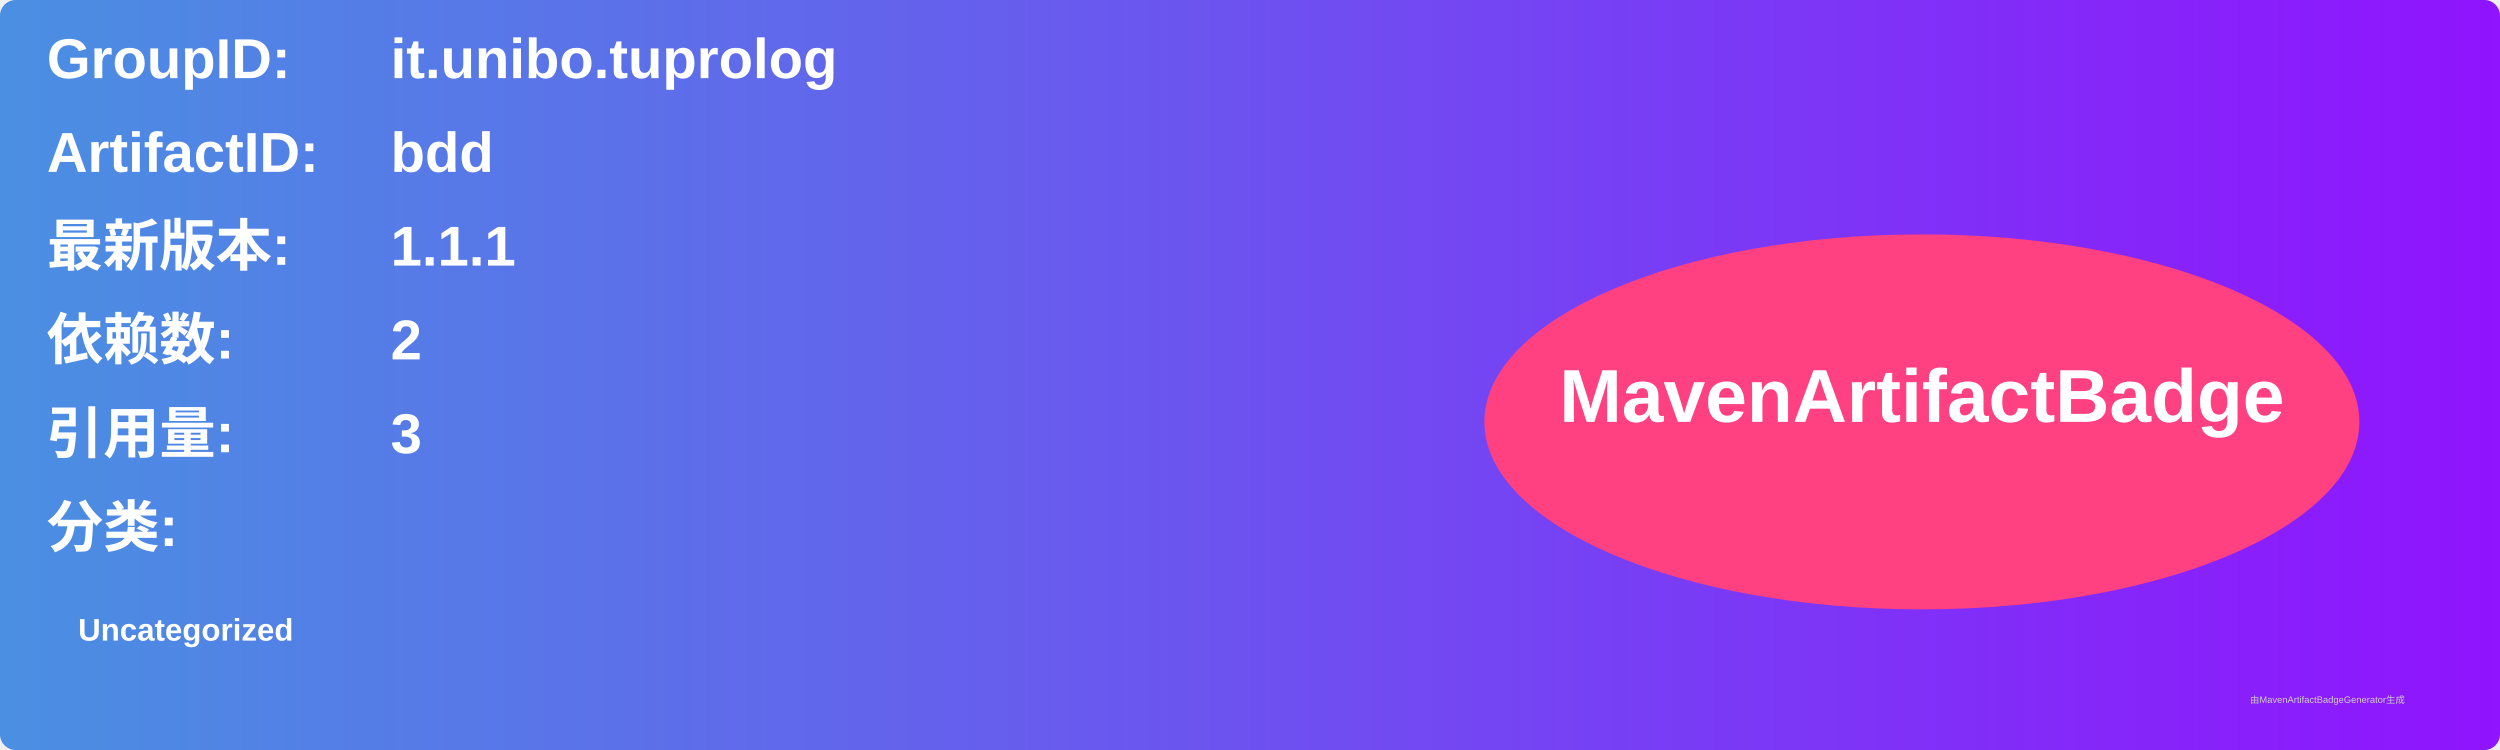
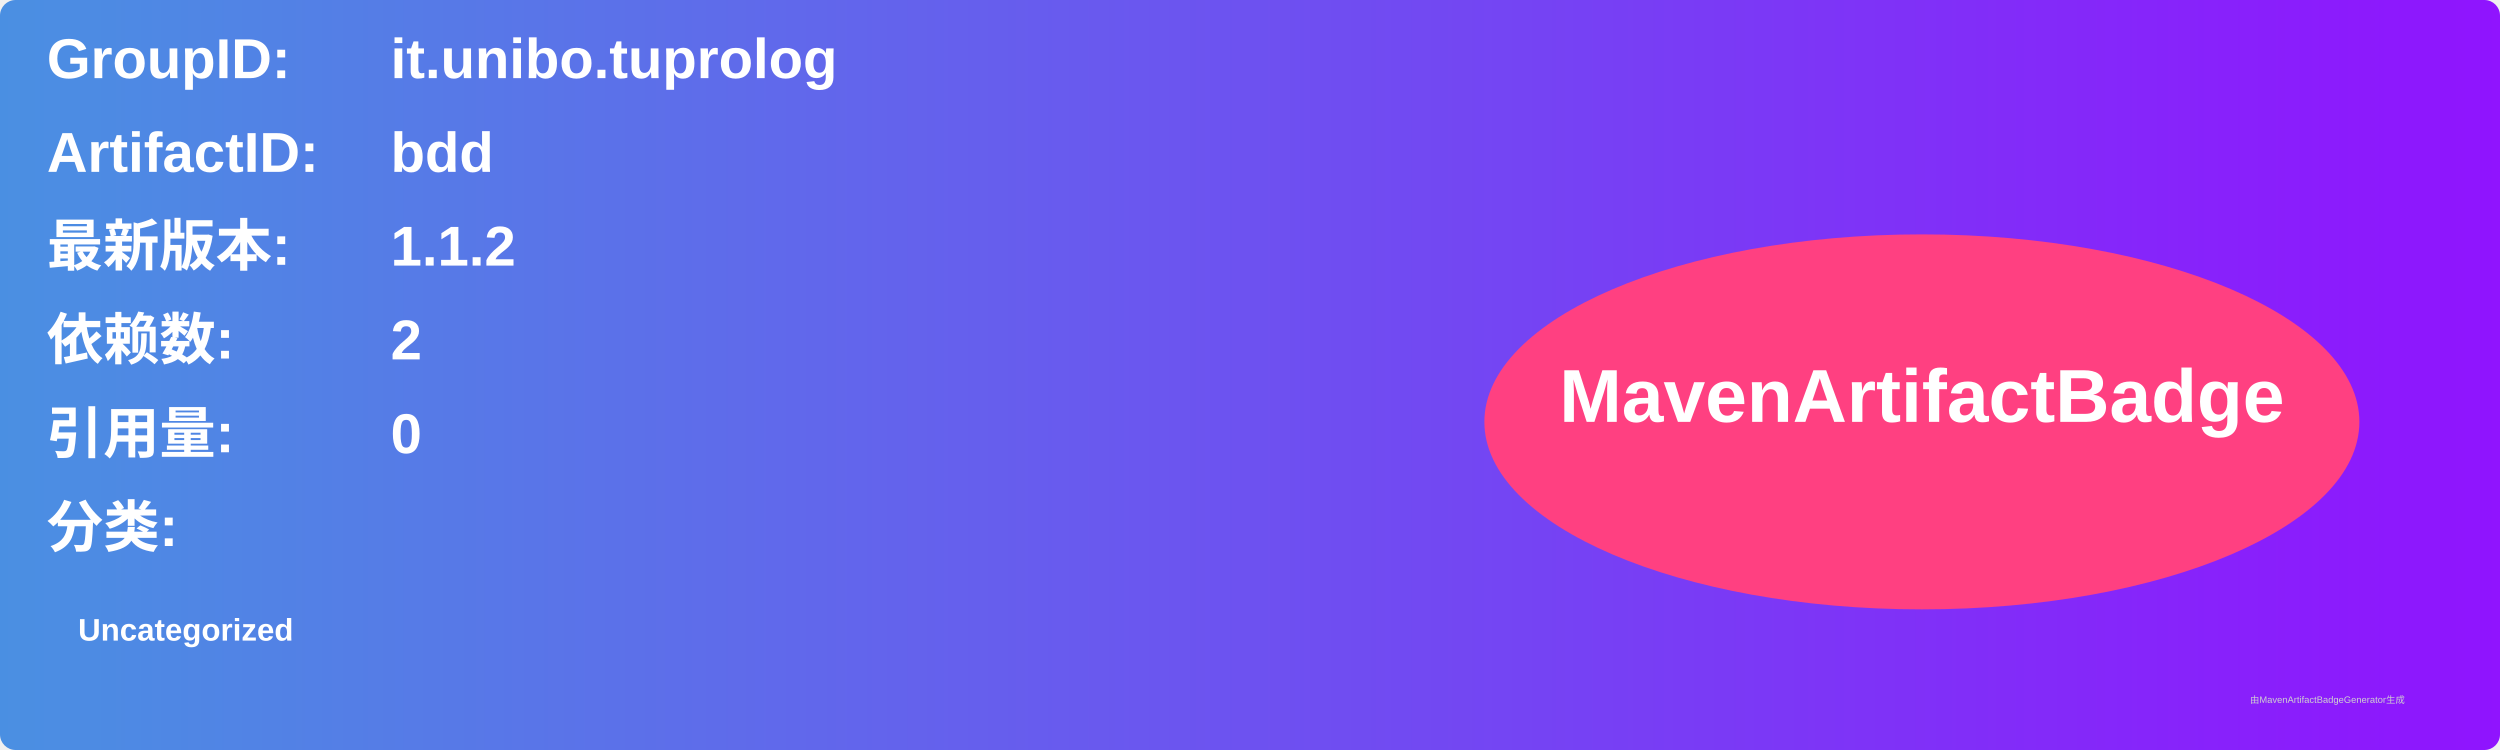
<svg xmlns="http://www.w3.org/2000/svg" width="800" height="240" viewBox="0 0 800 240">
  <linearGradient id="grad" x1="0%" y1="0%" x2="100%" y2="0%">
    <stop offset="0%" stop-color="#4a90e2" />
    <stop offset="100%" stop-color="#9013fe" />
  </linearGradient>
  <rect width="100%" height="100%" rx="5" ry="5" fill="url(#grad)" />
  <g transform="translate(15, 15)">
    <text x="0" y="10" font-family="Arial" font-size="18" fill="white" font-weight="bold" width="260">GroupID:</text>
    <text x="110" y="10" font-family="Arial" font-size="18" fill="white" font-weight="bold" width="460">it.unibo.tuprolog</text>
    <text x="0" y="40" font-family="Arial" font-size="18" fill="white" font-weight="bold" width="260">ArtifactID:</text>
    <text x="110" y="40" font-family="Arial" font-size="18" fill="white" font-weight="bold" width="460">bdd</text>
    <text x="0" y="70" font-family="Arial" font-size="18" fill="white" font-weight="bold">最新版本:</text>
    <text x="110" y="70" font-family="Arial" font-size="18" fill="white" font-weight="bold">
-       <tspan font-weight="bold">1.1.1</tspan>
+       <tspan font-weight="bold">1.1.2</tspan>
    </text>
    <text x="0" y="100" font-family="Arial" font-size="18" fill="white" font-weight="bold">依赖数: </text>
    <text x="110" y="100" font-family="Arial" font-size="18" fill="white">
      <tspan font-weight="bold">2</tspan>
    </text>
    <text x="0" y="130" font-family="Arial" font-size="18" fill="white" font-weight="bold">引用量: </text>
    <text x="110" y="130" font-family="Arial" font-size="18" fill="white">
-       <tspan font-weight="bold">3</tspan>
+       <tspan font-weight="bold">0</tspan>
    </text>
    <text x="0" y="160" font-family="Arial" font-size="18" fill="white" font-weight="bold">分类:</text>
    <text x="10" y="190" font-family="Arial" font-size="10" fill="white">
      <tspan font-weight="bold">Uncategorized</tspan>
    </text>
    <ellipse cx="600" cy="120" rx="140" ry="60" fill="#ff4081" />
    <text x="600" y="120" text-anchor="middle" font-family="Arial" font-size="24" fill="white" font-weight="bold">MavenArtifactBadge</text>
  </g>
  <text x="720" y="225" font-family="Arial" font-size="3" fill="#d0d0d0">由MavenArtifactBadgeGenerator生成</text>
</svg>
